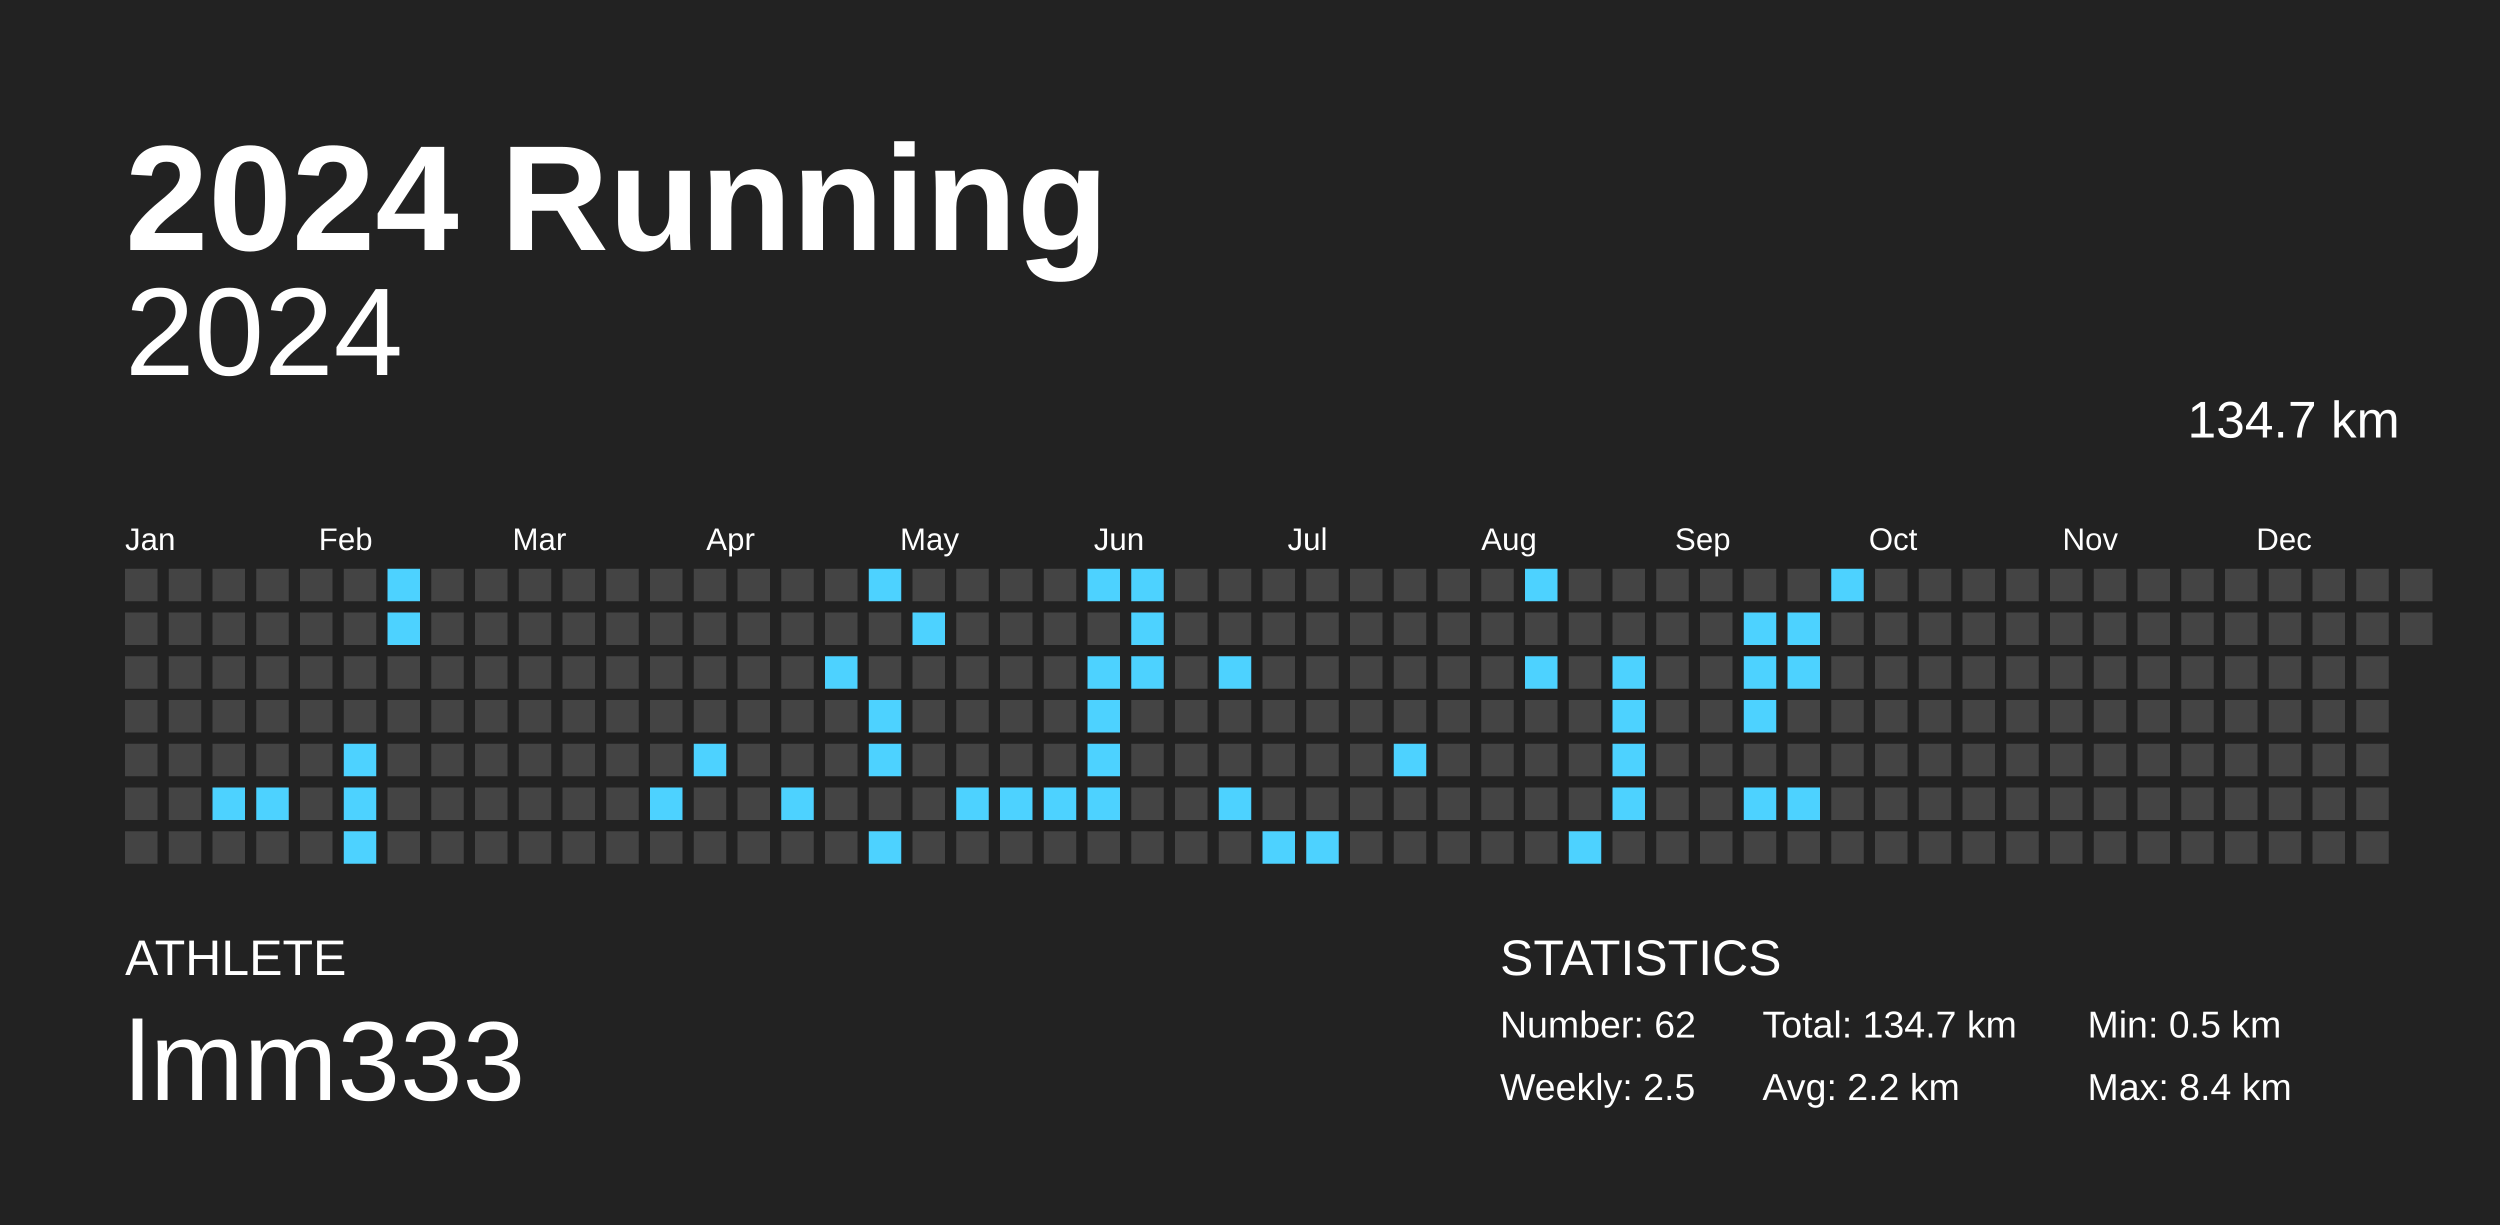
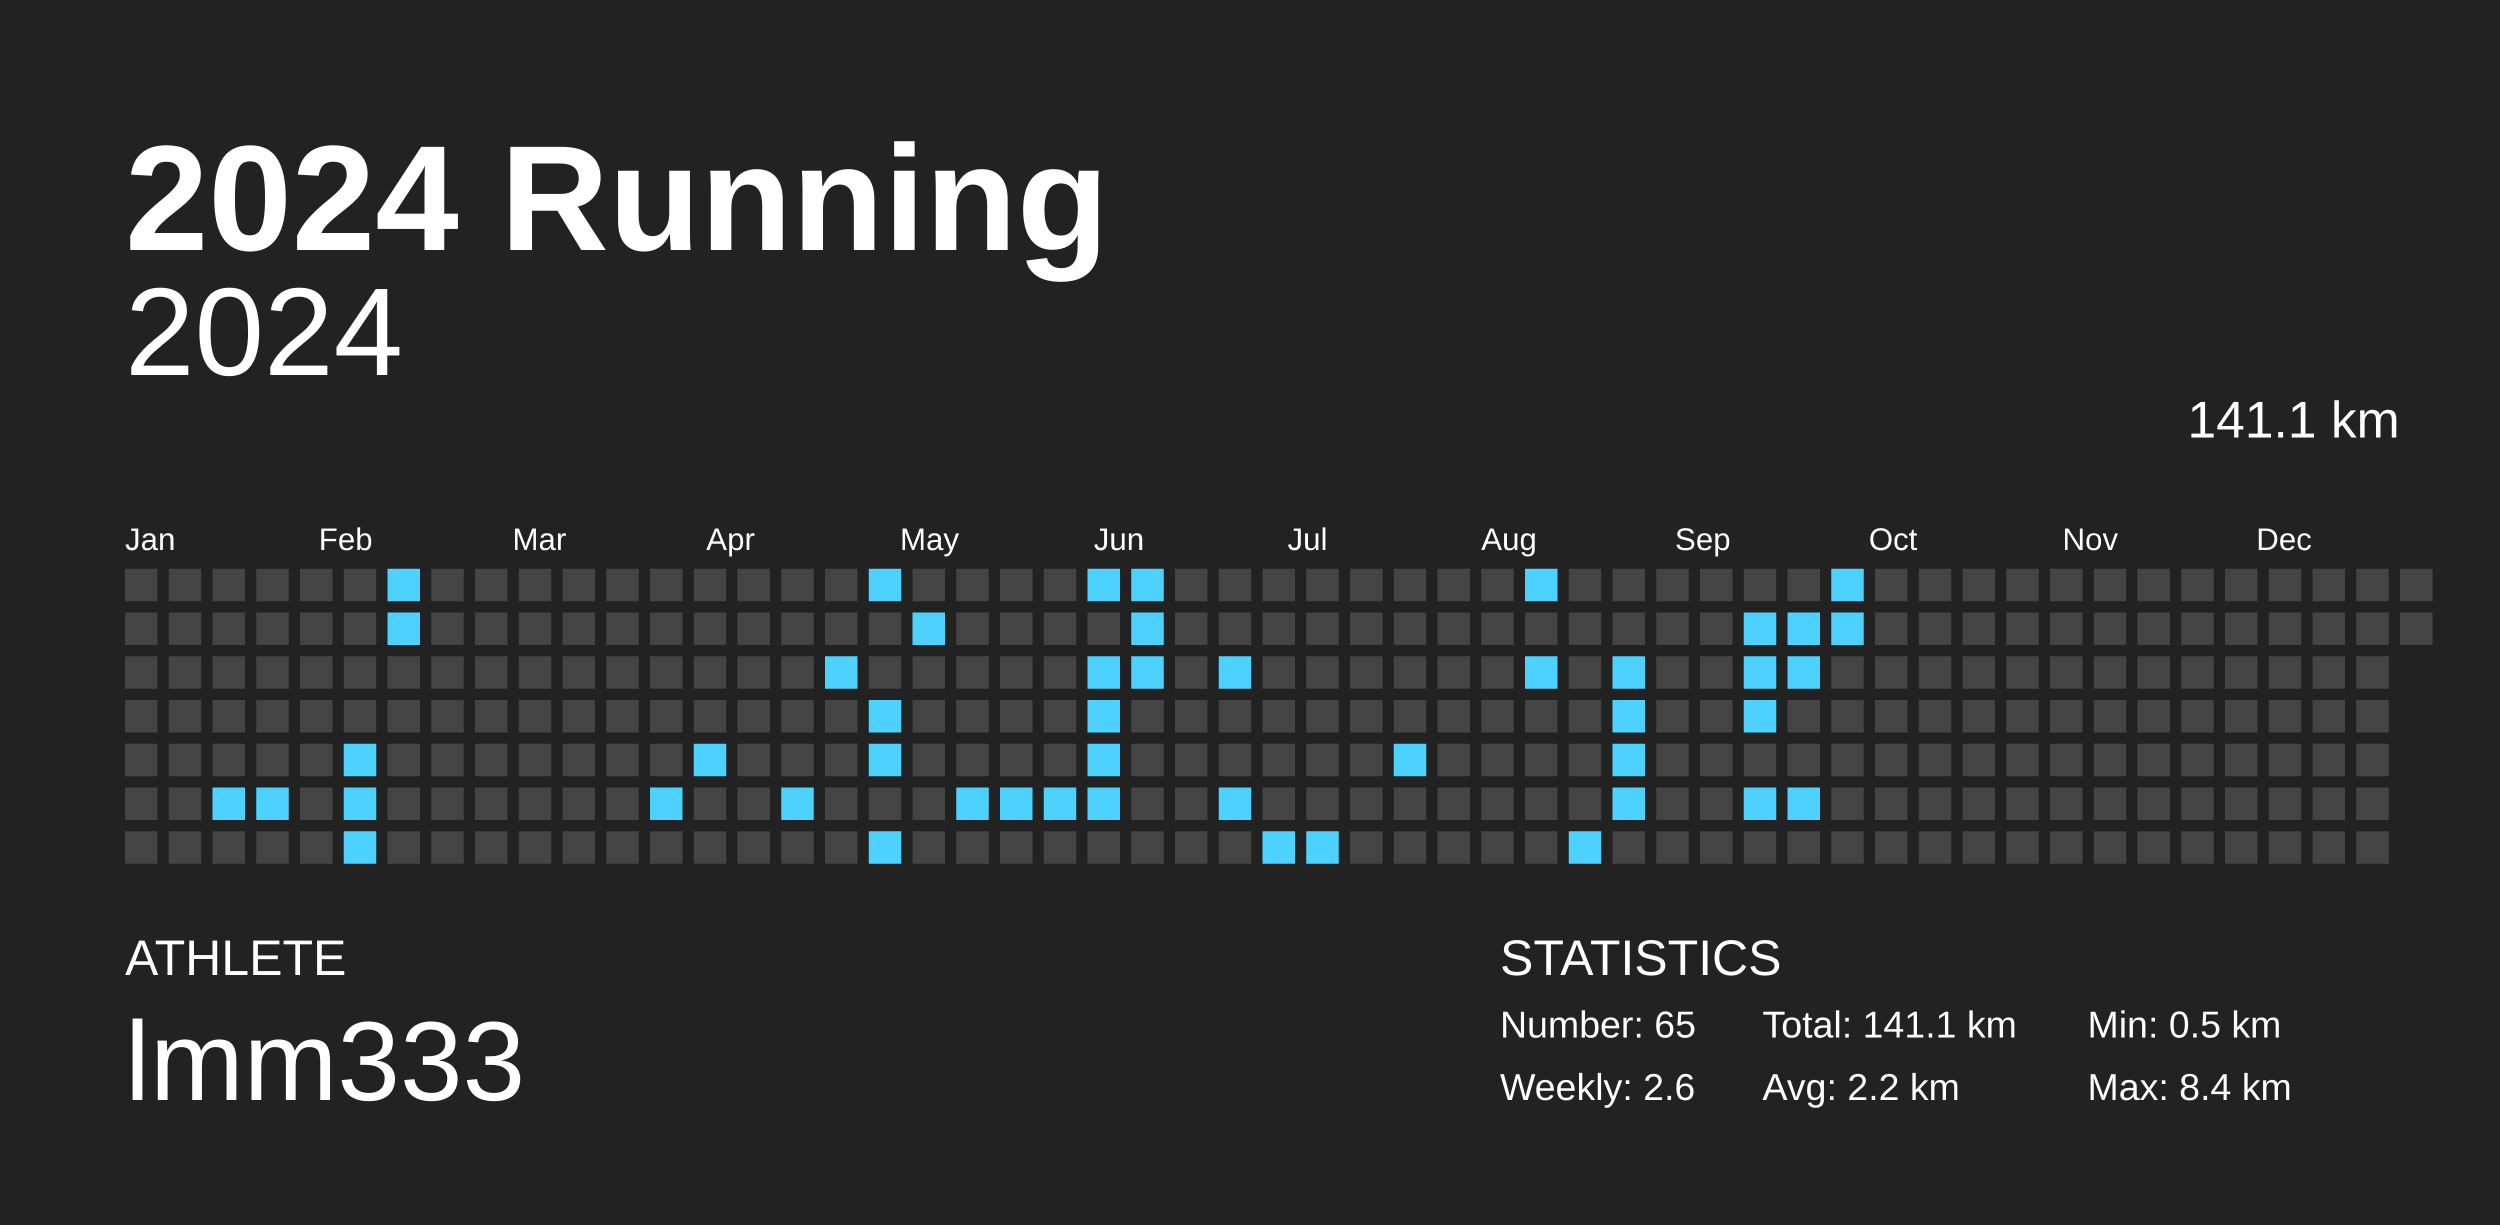
<svg xmlns="http://www.w3.org/2000/svg" baseProfile="full" height="98mm" version="1.1" viewBox="0,0,200,98" width="200mm">
  <defs />
  <rect fill="#222222" height="98" width="200" x="0" y="0" />
  <text fill="#FFFFFF" style="font-size:12px; font-family:Arial; font-weight:bold;" x="10" y="20">2024 Running</text>
  <text fill="#FFFFFF" style="font-size:4px; font-family:Arial" x="10" y="78">ATHLETE</text>
  <text fill="#FFFFFF" style="font-size:9px; font-family:Arial" x="10" y="88">lmm333</text>
  <text fill="#FFFFFF" style="font-size:4px; font-family:Arial" x="120" y="78">STATISTICS</text>
-   <text fill="#FFFFFF" style="font-size:3px; font-family:Arial" x="120" y="83">Number: 62</text>
-   <text fill="#FFFFFF" style="font-size:3px; font-family:Arial" x="120" y="88">Weekly: 2.5</text>
-   <text fill="#FFFFFF" style="font-size:3px; font-family:Arial" x="141" y="83">Total: 134.7 km</text>
+   <text fill="#FFFFFF" style="font-size:3px; font-family:Arial" x="120" y="83">Number: 65</text>
+   <text fill="#FFFFFF" style="font-size:3px; font-family:Arial" x="120" y="88">Weekly: 2.6</text>
+   <text fill="#FFFFFF" style="font-size:3px; font-family:Arial" x="141" y="83">Total: 141.1 km</text>
  <text fill="#FFFFFF" style="font-size:3px; font-family:Arial" x="141" y="88">Avg: 2.2 km</text>
  <text fill="#FFFFFF" style="font-size:3px; font-family:Arial" x="167" y="83">Min: 0.5 km</text>
  <text fill="#FFFFFF" style="font-size:3px; font-family:Arial" x="167" y="88">Max: 8.4 km</text>
  <text alignment-baseline="hanging" fill="#FFFFFF" style="font-size:10.0px; font-family:Arial;" x="10" y="30">2024</text>
-   <text alignment-baseline="hanging" fill="#FFFFFF" style="font-size:4.125px; font-family:Arial;" x="175" y="35">134.7 km</text>
+   <text alignment-baseline="hanging" fill="#FFFFFF" style="font-size:4.125px; font-family:Arial;" x="175" y="35">141.1 km</text>
  <text fill="#FFFFFF" style="font-size:2.5px; font-family:Arial" x="10.0" y="44">Jan</text>
  <text fill="#FFFFFF" style="font-size:2.5px; font-family:Arial" x="25.5" y="44">Feb</text>
  <text fill="#FFFFFF" style="font-size:2.5px; font-family:Arial" x="41.0" y="44">Mar</text>
  <text fill="#FFFFFF" style="font-size:2.5px; font-family:Arial" x="56.5" y="44">Apr</text>
  <text fill="#FFFFFF" style="font-size:2.5px; font-family:Arial" x="72.0" y="44">May</text>
  <text fill="#FFFFFF" style="font-size:2.5px; font-family:Arial" x="87.5" y="44">Jun</text>
  <text fill="#FFFFFF" style="font-size:2.5px; font-family:Arial" x="103.0" y="44">Jul</text>
  <text fill="#FFFFFF" style="font-size:2.5px; font-family:Arial" x="118.5" y="44">Aug</text>
  <text fill="#FFFFFF" style="font-size:2.5px; font-family:Arial" x="134.0" y="44">Sep</text>
  <text fill="#FFFFFF" style="font-size:2.5px; font-family:Arial" x="149.5" y="44">Oct</text>
  <text fill="#FFFFFF" style="font-size:2.5px; font-family:Arial" x="165.0" y="44">Nov</text>
  <text fill="#FFFFFF" style="font-size:2.5px; font-family:Arial" x="180.5" y="44">Dec</text>
  <rect fill="#444444" height="2.6" width="2.6" x="10.0" y="45.5" />
  <rect fill="#444444" height="2.6" width="2.6" x="10.0" y="49.0" />
  <rect fill="#444444" height="2.6" width="2.6" x="10.0" y="52.5" />
  <rect fill="#444444" height="2.6" width="2.6" x="10.0" y="56.0" />
  <rect fill="#444444" height="2.6" width="2.6" x="10.0" y="59.5" />
  <rect fill="#444444" height="2.6" width="2.6" x="10.0" y="63.0" />
  <rect fill="#444444" height="2.6" width="2.6" x="10.0" y="66.5" />
  <rect fill="#444444" height="2.6" width="2.6" x="13.5" y="45.5" />
  <rect fill="#444444" height="2.6" width="2.6" x="13.5" y="49.0" />
  <rect fill="#444444" height="2.6" width="2.6" x="13.5" y="52.5" />
  <rect fill="#444444" height="2.6" width="2.6" x="13.5" y="56.0" />
  <rect fill="#444444" height="2.6" width="2.6" x="13.5" y="59.5" />
  <rect fill="#444444" height="2.6" width="2.6" x="13.5" y="63.0" />
  <rect fill="#444444" height="2.6" width="2.6" x="13.5" y="66.5" />
  <rect fill="#444444" height="2.6" width="2.6" x="17.0" y="45.5" />
  <rect fill="#444444" height="2.6" width="2.6" x="17.0" y="49.0" />
  <rect fill="#444444" height="2.6" width="2.6" x="17.0" y="52.5" />
  <rect fill="#444444" height="2.6" width="2.6" x="17.0" y="56.0" />
  <rect fill="#444444" height="2.6" width="2.6" x="17.0" y="59.5" />
  <rect fill="#4dd2ff" height="2.6" width="2.6" x="17.0" y="63.0" />
  <rect fill="#444444" height="2.6" width="2.6" x="17.0" y="66.5" />
  <rect fill="#444444" height="2.6" width="2.6" x="20.5" y="45.5" />
  <rect fill="#444444" height="2.6" width="2.6" x="20.5" y="49.0" />
  <rect fill="#444444" height="2.6" width="2.6" x="20.5" y="52.5" />
  <rect fill="#444444" height="2.6" width="2.6" x="20.5" y="56.0" />
  <rect fill="#444444" height="2.6" width="2.6" x="20.5" y="59.5" />
  <rect fill="#4dd2ff" height="2.6" width="2.6" x="20.5" y="63.0" />
  <rect fill="#444444" height="2.6" width="2.6" x="20.5" y="66.5" />
  <rect fill="#444444" height="2.6" width="2.6" x="24.0" y="45.5" />
  <rect fill="#444444" height="2.6" width="2.6" x="24.0" y="49.0" />
  <rect fill="#444444" height="2.6" width="2.6" x="24.0" y="52.5" />
  <rect fill="#444444" height="2.6" width="2.6" x="24.0" y="56.0" />
  <rect fill="#444444" height="2.6" width="2.6" x="24.0" y="59.5" />
  <rect fill="#444444" height="2.6" width="2.6" x="24.0" y="63.0" />
  <rect fill="#444444" height="2.6" width="2.6" x="24.0" y="66.5" />
  <rect fill="#444444" height="2.6" width="2.6" x="27.5" y="45.5" />
  <rect fill="#444444" height="2.6" width="2.6" x="27.5" y="49.0" />
  <rect fill="#444444" height="2.6" width="2.6" x="27.5" y="52.5" />
  <rect fill="#444444" height="2.6" width="2.6" x="27.5" y="56.0" />
  <rect fill="#4dd2ff" height="2.6" width="2.6" x="27.5" y="59.5" />
  <rect fill="#4dd2ff" height="2.6" width="2.6" x="27.5" y="63.0" />
  <rect fill="#4dd2ff" height="2.6" width="2.6" x="27.5" y="66.5" />
  <rect fill="#4dd2ff" height="2.6" width="2.6" x="31.0" y="45.5" />
  <rect fill="#4dd2ff" height="2.6" width="2.6" x="31.0" y="49.0" />
  <rect fill="#444444" height="2.6" width="2.6" x="31.0" y="52.5" />
  <rect fill="#444444" height="2.6" width="2.6" x="31.0" y="56.0" />
  <rect fill="#444444" height="2.6" width="2.6" x="31.0" y="59.5" />
  <rect fill="#444444" height="2.6" width="2.6" x="31.0" y="63.0" />
  <rect fill="#444444" height="2.6" width="2.6" x="31.0" y="66.5" />
  <rect fill="#444444" height="2.6" width="2.6" x="34.5" y="45.5" />
  <rect fill="#444444" height="2.6" width="2.6" x="34.5" y="49.0" />
  <rect fill="#444444" height="2.6" width="2.6" x="34.5" y="52.5" />
  <rect fill="#444444" height="2.6" width="2.6" x="34.5" y="56.0" />
  <rect fill="#444444" height="2.6" width="2.6" x="34.5" y="59.5" />
  <rect fill="#444444" height="2.6" width="2.6" x="34.5" y="63.0" />
  <rect fill="#444444" height="2.6" width="2.6" x="34.5" y="66.5" />
  <rect fill="#444444" height="2.6" width="2.6" x="38.0" y="45.5" />
  <rect fill="#444444" height="2.6" width="2.6" x="38.0" y="49.0" />
  <rect fill="#444444" height="2.6" width="2.6" x="38.0" y="52.5" />
  <rect fill="#444444" height="2.6" width="2.6" x="38.0" y="56.0" />
  <rect fill="#444444" height="2.6" width="2.6" x="38.0" y="59.5" />
  <rect fill="#444444" height="2.6" width="2.6" x="38.0" y="63.0" />
  <rect fill="#444444" height="2.6" width="2.6" x="38.0" y="66.5" />
  <rect fill="#444444" height="2.6" width="2.6" x="41.5" y="45.5" />
  <rect fill="#444444" height="2.6" width="2.6" x="41.5" y="49.0" />
  <rect fill="#444444" height="2.6" width="2.6" x="41.5" y="52.5" />
  <rect fill="#444444" height="2.6" width="2.6" x="41.5" y="56.0" />
  <rect fill="#444444" height="2.6" width="2.6" x="41.5" y="59.5" />
  <rect fill="#444444" height="2.6" width="2.6" x="41.5" y="63.0" />
  <rect fill="#444444" height="2.6" width="2.6" x="41.5" y="66.5" />
  <rect fill="#444444" height="2.6" width="2.6" x="45.0" y="45.5" />
  <rect fill="#444444" height="2.6" width="2.6" x="45.0" y="49.0" />
  <rect fill="#444444" height="2.6" width="2.6" x="45.0" y="52.5" />
  <rect fill="#444444" height="2.6" width="2.6" x="45.0" y="56.0" />
  <rect fill="#444444" height="2.6" width="2.6" x="45.0" y="59.5" />
  <rect fill="#444444" height="2.6" width="2.6" x="45.0" y="63.0" />
  <rect fill="#444444" height="2.6" width="2.6" x="45.0" y="66.5" />
  <rect fill="#444444" height="2.6" width="2.6" x="48.5" y="45.5" />
  <rect fill="#444444" height="2.6" width="2.6" x="48.5" y="49.0" />
  <rect fill="#444444" height="2.6" width="2.6" x="48.5" y="52.5" />
  <rect fill="#444444" height="2.6" width="2.6" x="48.5" y="56.0" />
  <rect fill="#444444" height="2.6" width="2.6" x="48.5" y="59.5" />
  <rect fill="#444444" height="2.6" width="2.6" x="48.5" y="63.0" />
  <rect fill="#444444" height="2.6" width="2.6" x="48.5" y="66.5" />
  <rect fill="#444444" height="2.6" width="2.6" x="52.0" y="45.5" />
  <rect fill="#444444" height="2.6" width="2.6" x="52.0" y="49.0" />
  <rect fill="#444444" height="2.6" width="2.6" x="52.0" y="52.5" />
  <rect fill="#444444" height="2.6" width="2.6" x="52.0" y="56.0" />
  <rect fill="#444444" height="2.6" width="2.6" x="52.0" y="59.5" />
  <rect fill="#4dd2ff" height="2.6" width="2.6" x="52.0" y="63.0" />
  <rect fill="#444444" height="2.6" width="2.6" x="52.0" y="66.5" />
  <rect fill="#444444" height="2.6" width="2.6" x="55.5" y="45.5" />
  <rect fill="#444444" height="2.6" width="2.6" x="55.5" y="49.0" />
  <rect fill="#444444" height="2.6" width="2.6" x="55.5" y="52.5" />
  <rect fill="#444444" height="2.6" width="2.6" x="55.5" y="56.0" />
  <rect fill="#4dd2ff" height="2.6" width="2.6" x="55.5" y="59.5" />
  <rect fill="#444444" height="2.6" width="2.6" x="55.5" y="63.0" />
  <rect fill="#444444" height="2.6" width="2.6" x="55.5" y="66.5" />
  <rect fill="#444444" height="2.6" width="2.6" x="59.0" y="45.5" />
  <rect fill="#444444" height="2.6" width="2.6" x="59.0" y="49.0" />
  <rect fill="#444444" height="2.6" width="2.6" x="59.0" y="52.5" />
  <rect fill="#444444" height="2.6" width="2.6" x="59.0" y="56.0" />
  <rect fill="#444444" height="2.6" width="2.6" x="59.0" y="59.5" />
  <rect fill="#444444" height="2.6" width="2.6" x="59.0" y="63.0" />
  <rect fill="#444444" height="2.6" width="2.6" x="59.0" y="66.5" />
  <rect fill="#444444" height="2.6" width="2.6" x="62.5" y="45.5" />
  <rect fill="#444444" height="2.6" width="2.6" x="62.5" y="49.0" />
  <rect fill="#444444" height="2.6" width="2.6" x="62.5" y="52.5" />
  <rect fill="#444444" height="2.6" width="2.6" x="62.5" y="56.0" />
  <rect fill="#444444" height="2.6" width="2.6" x="62.5" y="59.5" />
  <rect fill="#4dd2ff" height="2.6" width="2.6" x="62.5" y="63.0" />
  <rect fill="#444444" height="2.6" width="2.6" x="62.5" y="66.5" />
  <rect fill="#444444" height="2.6" width="2.6" x="66.0" y="45.5" />
  <rect fill="#444444" height="2.6" width="2.6" x="66.0" y="49.0" />
  <rect fill="#4dd2ff" height="2.6" width="2.6" x="66.0" y="52.5" />
  <rect fill="#444444" height="2.6" width="2.6" x="66.0" y="56.0" />
  <rect fill="#444444" height="2.6" width="2.6" x="66.0" y="59.5" />
  <rect fill="#444444" height="2.6" width="2.6" x="66.0" y="63.0" />
  <rect fill="#444444" height="2.6" width="2.6" x="66.0" y="66.5" />
  <rect fill="#4dd2ff" height="2.6" width="2.6" x="69.5" y="45.5" />
  <rect fill="#444444" height="2.6" width="2.6" x="69.5" y="49.0" />
  <rect fill="#444444" height="2.6" width="2.6" x="69.5" y="52.5" />
  <rect fill="#4dd2ff" height="2.6" width="2.6" x="69.5" y="56.0" />
  <rect fill="#4dd2ff" height="2.6" width="2.6" x="69.5" y="59.5" />
  <rect fill="#444444" height="2.6" width="2.6" x="69.5" y="63.0" />
  <rect fill="#4dd2ff" height="2.6" width="2.6" x="69.5" y="66.5" />
  <rect fill="#444444" height="2.6" width="2.6" x="73.0" y="45.5" />
  <rect fill="#4dd2ff" height="2.6" width="2.6" x="73.0" y="49.0" />
  <rect fill="#444444" height="2.6" width="2.6" x="73.0" y="52.5" />
  <rect fill="#444444" height="2.6" width="2.6" x="73.0" y="56.0" />
  <rect fill="#444444" height="2.6" width="2.6" x="73.0" y="59.5" />
  <rect fill="#444444" height="2.6" width="2.6" x="73.0" y="63.0" />
  <rect fill="#444444" height="2.6" width="2.6" x="73.0" y="66.5" />
  <rect fill="#444444" height="2.6" width="2.6" x="76.5" y="45.5" />
  <rect fill="#444444" height="2.6" width="2.6" x="76.5" y="49.0" />
  <rect fill="#444444" height="2.6" width="2.6" x="76.5" y="52.5" />
  <rect fill="#444444" height="2.6" width="2.6" x="76.5" y="56.0" />
  <rect fill="#444444" height="2.6" width="2.6" x="76.5" y="59.5" />
  <rect fill="#4dd2ff" height="2.6" width="2.6" x="76.5" y="63.0" />
  <rect fill="#444444" height="2.6" width="2.6" x="76.5" y="66.5" />
  <rect fill="#444444" height="2.6" width="2.6" x="80.0" y="45.5" />
  <rect fill="#444444" height="2.6" width="2.6" x="80.0" y="49.0" />
  <rect fill="#444444" height="2.6" width="2.6" x="80.0" y="52.5" />
  <rect fill="#444444" height="2.6" width="2.6" x="80.0" y="56.0" />
  <rect fill="#444444" height="2.6" width="2.6" x="80.0" y="59.5" />
  <rect fill="#4dd2ff" height="2.6" width="2.6" x="80.0" y="63.0" />
  <rect fill="#444444" height="2.6" width="2.6" x="80.0" y="66.5" />
  <rect fill="#444444" height="2.6" width="2.6" x="83.5" y="45.5" />
  <rect fill="#444444" height="2.6" width="2.6" x="83.5" y="49.0" />
  <rect fill="#444444" height="2.6" width="2.6" x="83.5" y="52.5" />
  <rect fill="#444444" height="2.6" width="2.6" x="83.5" y="56.0" />
  <rect fill="#444444" height="2.6" width="2.6" x="83.5" y="59.5" />
  <rect fill="#4dd2ff" height="2.6" width="2.6" x="83.5" y="63.0" />
  <rect fill="#444444" height="2.6" width="2.6" x="83.5" y="66.5" />
  <rect fill="#4dd2ff" height="2.6" width="2.6" x="87.0" y="45.5" />
  <rect fill="#444444" height="2.6" width="2.6" x="87.0" y="49.0" />
  <rect fill="#4dd2ff" height="2.6" width="2.6" x="87.0" y="52.5" />
  <rect fill="#4dd2ff" height="2.6" width="2.6" x="87.0" y="56.0" />
  <rect fill="#4dd2ff" height="2.6" width="2.6" x="87.0" y="59.5" />
  <rect fill="#4dd2ff" height="2.6" width="2.6" x="87.0" y="63.0" />
  <rect fill="#444444" height="2.6" width="2.6" x="87.0" y="66.5" />
  <rect fill="#4dd2ff" height="2.6" width="2.6" x="90.5" y="45.5" />
  <rect fill="#4dd2ff" height="2.6" width="2.6" x="90.5" y="49.0" />
  <rect fill="#4dd2ff" height="2.6" width="2.6" x="90.5" y="52.5" />
  <rect fill="#444444" height="2.6" width="2.6" x="90.5" y="56.0" />
  <rect fill="#444444" height="2.6" width="2.6" x="90.5" y="59.5" />
  <rect fill="#444444" height="2.6" width="2.6" x="90.5" y="63.0" />
  <rect fill="#444444" height="2.6" width="2.6" x="90.5" y="66.5" />
  <rect fill="#444444" height="2.6" width="2.6" x="94.0" y="45.5" />
  <rect fill="#444444" height="2.6" width="2.6" x="94.0" y="49.0" />
  <rect fill="#444444" height="2.6" width="2.6" x="94.0" y="52.5" />
  <rect fill="#444444" height="2.6" width="2.6" x="94.0" y="56.0" />
  <rect fill="#444444" height="2.6" width="2.6" x="94.0" y="59.5" />
  <rect fill="#444444" height="2.6" width="2.6" x="94.0" y="63.0" />
  <rect fill="#444444" height="2.6" width="2.6" x="94.0" y="66.5" />
  <rect fill="#444444" height="2.6" width="2.6" x="97.5" y="45.5" />
  <rect fill="#444444" height="2.6" width="2.6" x="97.5" y="49.0" />
  <rect fill="#4dd2ff" height="2.6" width="2.6" x="97.5" y="52.5" />
  <rect fill="#444444" height="2.6" width="2.6" x="97.5" y="56.0" />
  <rect fill="#444444" height="2.6" width="2.6" x="97.5" y="59.5" />
  <rect fill="#4dd2ff" height="2.6" width="2.6" x="97.5" y="63.0" />
  <rect fill="#444444" height="2.6" width="2.6" x="97.5" y="66.5" />
  <rect fill="#444444" height="2.6" width="2.6" x="101.0" y="45.5" />
  <rect fill="#444444" height="2.6" width="2.6" x="101.0" y="49.0" />
  <rect fill="#444444" height="2.6" width="2.6" x="101.0" y="52.5" />
  <rect fill="#444444" height="2.6" width="2.6" x="101.0" y="56.0" />
  <rect fill="#444444" height="2.6" width="2.6" x="101.0" y="59.5" />
  <rect fill="#444444" height="2.6" width="2.6" x="101.0" y="63.0" />
  <rect fill="#4dd2ff" height="2.6" width="2.6" x="101.0" y="66.5" />
  <rect fill="#444444" height="2.6" width="2.6" x="104.5" y="45.5" />
  <rect fill="#444444" height="2.6" width="2.6" x="104.5" y="49.0" />
  <rect fill="#444444" height="2.6" width="2.6" x="104.5" y="52.5" />
  <rect fill="#444444" height="2.6" width="2.6" x="104.5" y="56.0" />
  <rect fill="#444444" height="2.6" width="2.6" x="104.5" y="59.5" />
  <rect fill="#444444" height="2.6" width="2.6" x="104.5" y="63.0" />
  <rect fill="#4dd2ff" height="2.6" width="2.6" x="104.5" y="66.5" />
  <rect fill="#444444" height="2.6" width="2.6" x="108.0" y="45.5" />
  <rect fill="#444444" height="2.6" width="2.6" x="108.0" y="49.0" />
  <rect fill="#444444" height="2.6" width="2.6" x="108.0" y="52.5" />
  <rect fill="#444444" height="2.6" width="2.6" x="108.0" y="56.0" />
  <rect fill="#444444" height="2.6" width="2.6" x="108.0" y="59.5" />
  <rect fill="#444444" height="2.6" width="2.6" x="108.0" y="63.0" />
  <rect fill="#444444" height="2.6" width="2.6" x="108.0" y="66.5" />
  <rect fill="#444444" height="2.6" width="2.6" x="111.5" y="45.5" />
  <rect fill="#444444" height="2.6" width="2.6" x="111.5" y="49.0" />
  <rect fill="#444444" height="2.6" width="2.6" x="111.5" y="52.5" />
  <rect fill="#444444" height="2.6" width="2.6" x="111.5" y="56.0" />
  <rect fill="#4dd2ff" height="2.6" width="2.6" x="111.5" y="59.5" />
  <rect fill="#444444" height="2.6" width="2.6" x="111.5" y="63.0" />
  <rect fill="#444444" height="2.6" width="2.6" x="111.5" y="66.5" />
  <rect fill="#444444" height="2.6" width="2.6" x="115.0" y="45.5" />
  <rect fill="#444444" height="2.6" width="2.6" x="115.0" y="49.0" />
  <rect fill="#444444" height="2.6" width="2.6" x="115.0" y="52.5" />
  <rect fill="#444444" height="2.6" width="2.6" x="115.0" y="56.0" />
  <rect fill="#444444" height="2.6" width="2.6" x="115.0" y="59.5" />
  <rect fill="#444444" height="2.6" width="2.6" x="115.0" y="63.0" />
  <rect fill="#444444" height="2.6" width="2.6" x="115.0" y="66.5" />
  <rect fill="#444444" height="2.6" width="2.6" x="118.5" y="45.5" />
  <rect fill="#444444" height="2.6" width="2.6" x="118.5" y="49.0" />
  <rect fill="#444444" height="2.6" width="2.6" x="118.5" y="52.5" />
  <rect fill="#444444" height="2.6" width="2.6" x="118.5" y="56.0" />
  <rect fill="#444444" height="2.6" width="2.6" x="118.5" y="59.5" />
  <rect fill="#444444" height="2.6" width="2.6" x="118.5" y="63.0" />
  <rect fill="#444444" height="2.6" width="2.6" x="118.5" y="66.5" />
  <rect fill="#4dd2ff" height="2.6" width="2.6" x="122.0" y="45.5" />
  <rect fill="#444444" height="2.6" width="2.6" x="122.0" y="49.0" />
  <rect fill="#4dd2ff" height="2.6" width="2.6" x="122.0" y="52.5" />
  <rect fill="#444444" height="2.6" width="2.6" x="122.0" y="56.0" />
  <rect fill="#444444" height="2.6" width="2.6" x="122.0" y="59.5" />
  <rect fill="#444444" height="2.6" width="2.6" x="122.0" y="63.0" />
  <rect fill="#444444" height="2.6" width="2.6" x="122.0" y="66.5" />
  <rect fill="#444444" height="2.6" width="2.6" x="125.5" y="45.5" />
  <rect fill="#444444" height="2.6" width="2.6" x="125.5" y="49.0" />
  <rect fill="#444444" height="2.6" width="2.6" x="125.5" y="52.5" />
  <rect fill="#444444" height="2.6" width="2.6" x="125.5" y="56.0" />
  <rect fill="#444444" height="2.6" width="2.6" x="125.5" y="59.5" />
  <rect fill="#444444" height="2.6" width="2.6" x="125.5" y="63.0" />
  <rect fill="#4dd2ff" height="2.6" width="2.6" x="125.5" y="66.5" />
  <rect fill="#444444" height="2.6" width="2.6" x="129.0" y="45.5" />
  <rect fill="#444444" height="2.6" width="2.6" x="129.0" y="49.0" />
  <rect fill="#4dd2ff" height="2.6" width="2.6" x="129.0" y="52.5" />
  <rect fill="#4dd2ff" height="2.6" width="2.6" x="129.0" y="56.0" />
  <rect fill="#4dd2ff" height="2.6" width="2.6" x="129.0" y="59.5" />
  <rect fill="#4dd2ff" height="2.6" width="2.6" x="129.0" y="63.0" />
  <rect fill="#444444" height="2.6" width="2.6" x="129.0" y="66.5" />
  <rect fill="#444444" height="2.6" width="2.6" x="132.5" y="45.5" />
  <rect fill="#444444" height="2.6" width="2.6" x="132.5" y="49.0" />
  <rect fill="#444444" height="2.6" width="2.6" x="132.5" y="52.5" />
  <rect fill="#444444" height="2.6" width="2.6" x="132.5" y="56.0" />
  <rect fill="#444444" height="2.6" width="2.6" x="132.5" y="59.5" />
  <rect fill="#444444" height="2.6" width="2.6" x="132.5" y="63.0" />
  <rect fill="#444444" height="2.6" width="2.6" x="132.5" y="66.5" />
  <rect fill="#444444" height="2.6" width="2.6" x="136.0" y="45.5" />
  <rect fill="#444444" height="2.6" width="2.6" x="136.0" y="49.0" />
  <rect fill="#444444" height="2.6" width="2.6" x="136.0" y="52.5" />
  <rect fill="#444444" height="2.6" width="2.6" x="136.0" y="56.0" />
  <rect fill="#444444" height="2.6" width="2.6" x="136.0" y="59.5" />
  <rect fill="#444444" height="2.6" width="2.6" x="136.0" y="63.0" />
  <rect fill="#444444" height="2.6" width="2.6" x="136.0" y="66.5" />
  <rect fill="#444444" height="2.6" width="2.6" x="139.5" y="45.5" />
  <rect fill="#4dd2ff" height="2.6" width="2.6" x="139.5" y="49.0" />
  <rect fill="#4dd2ff" height="2.6" width="2.6" x="139.5" y="52.5" />
  <rect fill="#4dd2ff" height="2.6" width="2.6" x="139.5" y="56.0" />
  <rect fill="#444444" height="2.6" width="2.6" x="139.5" y="59.5" />
  <rect fill="#4dd2ff" height="2.6" width="2.6" x="139.5" y="63.0" />
  <rect fill="#444444" height="2.6" width="2.6" x="139.5" y="66.5" />
  <rect fill="#444444" height="2.6" width="2.6" x="143.0" y="45.5" />
  <rect fill="#4dd2ff" height="2.6" width="2.6" x="143.0" y="49.0" />
  <rect fill="#4dd2ff" height="2.6" width="2.6" x="143.0" y="52.5" />
  <rect fill="#444444" height="2.6" width="2.6" x="143.0" y="56.0" />
  <rect fill="#444444" height="2.6" width="2.6" x="143.0" y="59.5" />
  <rect fill="#4dd2ff" height="2.6" width="2.6" x="143.0" y="63.0" />
  <rect fill="#444444" height="2.6" width="2.6" x="143.0" y="66.5" />
  <rect fill="#4dd2ff" height="2.6" width="2.6" x="146.5" y="45.5" />
-   <rect fill="#444444" height="2.6" width="2.6" x="146.5" y="49.0" />
+   <rect fill="#4dd2ff" height="2.6" width="2.6" x="146.5" y="49.0" />
  <rect fill="#444444" height="2.6" width="2.6" x="146.5" y="52.5" />
  <rect fill="#444444" height="2.6" width="2.6" x="146.5" y="56.0" />
  <rect fill="#444444" height="2.6" width="2.6" x="146.5" y="59.5" />
  <rect fill="#444444" height="2.6" width="2.6" x="146.5" y="63.0" />
  <rect fill="#444444" height="2.6" width="2.6" x="146.5" y="66.5" />
  <rect fill="#444444" height="2.6" width="2.6" x="150.0" y="45.5" />
  <rect fill="#444444" height="2.6" width="2.6" x="150.0" y="49.0" />
  <rect fill="#444444" height="2.6" width="2.6" x="150.0" y="52.5" />
  <rect fill="#444444" height="2.6" width="2.6" x="150.0" y="56.0" />
  <rect fill="#444444" height="2.6" width="2.6" x="150.0" y="59.5" />
  <rect fill="#444444" height="2.6" width="2.6" x="150.0" y="63.0" />
  <rect fill="#444444" height="2.6" width="2.6" x="150.0" y="66.5" />
  <rect fill="#444444" height="2.6" width="2.6" x="153.5" y="45.5" />
  <rect fill="#444444" height="2.6" width="2.6" x="153.5" y="49.0" />
  <rect fill="#444444" height="2.6" width="2.6" x="153.5" y="52.5" />
  <rect fill="#444444" height="2.6" width="2.6" x="153.5" y="56.0" />
  <rect fill="#444444" height="2.6" width="2.6" x="153.5" y="59.5" />
  <rect fill="#444444" height="2.6" width="2.6" x="153.5" y="63.0" />
  <rect fill="#444444" height="2.6" width="2.6" x="153.5" y="66.5" />
  <rect fill="#444444" height="2.6" width="2.6" x="157.0" y="45.5" />
  <rect fill="#444444" height="2.6" width="2.6" x="157.0" y="49.0" />
  <rect fill="#444444" height="2.6" width="2.6" x="157.0" y="52.5" />
  <rect fill="#444444" height="2.6" width="2.6" x="157.0" y="56.0" />
  <rect fill="#444444" height="2.6" width="2.6" x="157.0" y="59.5" />
  <rect fill="#444444" height="2.6" width="2.6" x="157.0" y="63.0" />
  <rect fill="#444444" height="2.6" width="2.6" x="157.0" y="66.5" />
  <rect fill="#444444" height="2.6" width="2.6" x="160.5" y="45.5" />
  <rect fill="#444444" height="2.6" width="2.6" x="160.5" y="49.0" />
  <rect fill="#444444" height="2.6" width="2.6" x="160.5" y="52.5" />
  <rect fill="#444444" height="2.6" width="2.6" x="160.5" y="56.0" />
  <rect fill="#444444" height="2.6" width="2.6" x="160.5" y="59.5" />
  <rect fill="#444444" height="2.6" width="2.6" x="160.5" y="63.0" />
  <rect fill="#444444" height="2.6" width="2.6" x="160.5" y="66.5" />
  <rect fill="#444444" height="2.6" width="2.6" x="164.0" y="45.5" />
  <rect fill="#444444" height="2.6" width="2.6" x="164.0" y="49.0" />
  <rect fill="#444444" height="2.6" width="2.6" x="164.0" y="52.5" />
  <rect fill="#444444" height="2.6" width="2.6" x="164.0" y="56.0" />
  <rect fill="#444444" height="2.6" width="2.6" x="164.0" y="59.5" />
  <rect fill="#444444" height="2.6" width="2.6" x="164.0" y="63.0" />
  <rect fill="#444444" height="2.6" width="2.6" x="164.0" y="66.5" />
  <rect fill="#444444" height="2.6" width="2.6" x="167.5" y="45.5" />
  <rect fill="#444444" height="2.6" width="2.6" x="167.5" y="49.0" />
  <rect fill="#444444" height="2.6" width="2.6" x="167.5" y="52.5" />
  <rect fill="#444444" height="2.6" width="2.6" x="167.5" y="56.0" />
  <rect fill="#444444" height="2.6" width="2.6" x="167.5" y="59.5" />
  <rect fill="#444444" height="2.6" width="2.6" x="167.5" y="63.0" />
  <rect fill="#444444" height="2.6" width="2.6" x="167.5" y="66.5" />
  <rect fill="#444444" height="2.6" width="2.6" x="171.0" y="45.5" />
  <rect fill="#444444" height="2.6" width="2.6" x="171.0" y="49.0" />
  <rect fill="#444444" height="2.6" width="2.6" x="171.0" y="52.5" />
  <rect fill="#444444" height="2.6" width="2.6" x="171.0" y="56.0" />
  <rect fill="#444444" height="2.6" width="2.6" x="171.0" y="59.5" />
  <rect fill="#444444" height="2.6" width="2.6" x="171.0" y="63.0" />
  <rect fill="#444444" height="2.6" width="2.6" x="171.0" y="66.5" />
  <rect fill="#444444" height="2.6" width="2.6" x="174.5" y="45.5" />
  <rect fill="#444444" height="2.6" width="2.6" x="174.5" y="49.0" />
  <rect fill="#444444" height="2.6" width="2.6" x="174.5" y="52.5" />
  <rect fill="#444444" height="2.6" width="2.6" x="174.5" y="56.0" />
  <rect fill="#444444" height="2.6" width="2.6" x="174.5" y="59.5" />
  <rect fill="#444444" height="2.6" width="2.6" x="174.5" y="63.0" />
  <rect fill="#444444" height="2.6" width="2.6" x="174.5" y="66.5" />
  <rect fill="#444444" height="2.6" width="2.6" x="178.0" y="45.5" />
  <rect fill="#444444" height="2.6" width="2.6" x="178.0" y="49.0" />
  <rect fill="#444444" height="2.6" width="2.6" x="178.0" y="52.5" />
  <rect fill="#444444" height="2.6" width="2.6" x="178.0" y="56.0" />
  <rect fill="#444444" height="2.6" width="2.6" x="178.0" y="59.5" />
  <rect fill="#444444" height="2.6" width="2.6" x="178.0" y="63.0" />
  <rect fill="#444444" height="2.6" width="2.6" x="178.0" y="66.5" />
  <rect fill="#444444" height="2.6" width="2.6" x="181.5" y="45.5" />
  <rect fill="#444444" height="2.6" width="2.6" x="181.5" y="49.0" />
  <rect fill="#444444" height="2.6" width="2.6" x="181.5" y="52.5" />
  <rect fill="#444444" height="2.6" width="2.6" x="181.5" y="56.0" />
  <rect fill="#444444" height="2.6" width="2.6" x="181.5" y="59.5" />
  <rect fill="#444444" height="2.6" width="2.6" x="181.5" y="63.0" />
  <rect fill="#444444" height="2.6" width="2.6" x="181.5" y="66.5" />
  <rect fill="#444444" height="2.6" width="2.6" x="185.0" y="45.5" />
  <rect fill="#444444" height="2.6" width="2.6" x="185.0" y="49.0" />
  <rect fill="#444444" height="2.6" width="2.6" x="185.0" y="52.5" />
  <rect fill="#444444" height="2.6" width="2.6" x="185.0" y="56.0" />
  <rect fill="#444444" height="2.6" width="2.6" x="185.0" y="59.5" />
  <rect fill="#444444" height="2.6" width="2.6" x="185.0" y="63.0" />
  <rect fill="#444444" height="2.6" width="2.6" x="185.0" y="66.5" />
  <rect fill="#444444" height="2.6" width="2.6" x="188.5" y="45.5" />
  <rect fill="#444444" height="2.6" width="2.6" x="188.5" y="49.0" />
  <rect fill="#444444" height="2.6" width="2.6" x="188.5" y="52.5" />
  <rect fill="#444444" height="2.6" width="2.6" x="188.5" y="56.0" />
  <rect fill="#444444" height="2.6" width="2.6" x="188.5" y="59.5" />
  <rect fill="#444444" height="2.6" width="2.6" x="188.5" y="63.0" />
  <rect fill="#444444" height="2.6" width="2.6" x="188.5" y="66.5" />
  <rect fill="#444444" height="2.6" width="2.6" x="192.0" y="45.5" />
  <rect fill="#444444" height="2.6" width="2.6" x="192.0" y="49.0" />
</svg>
